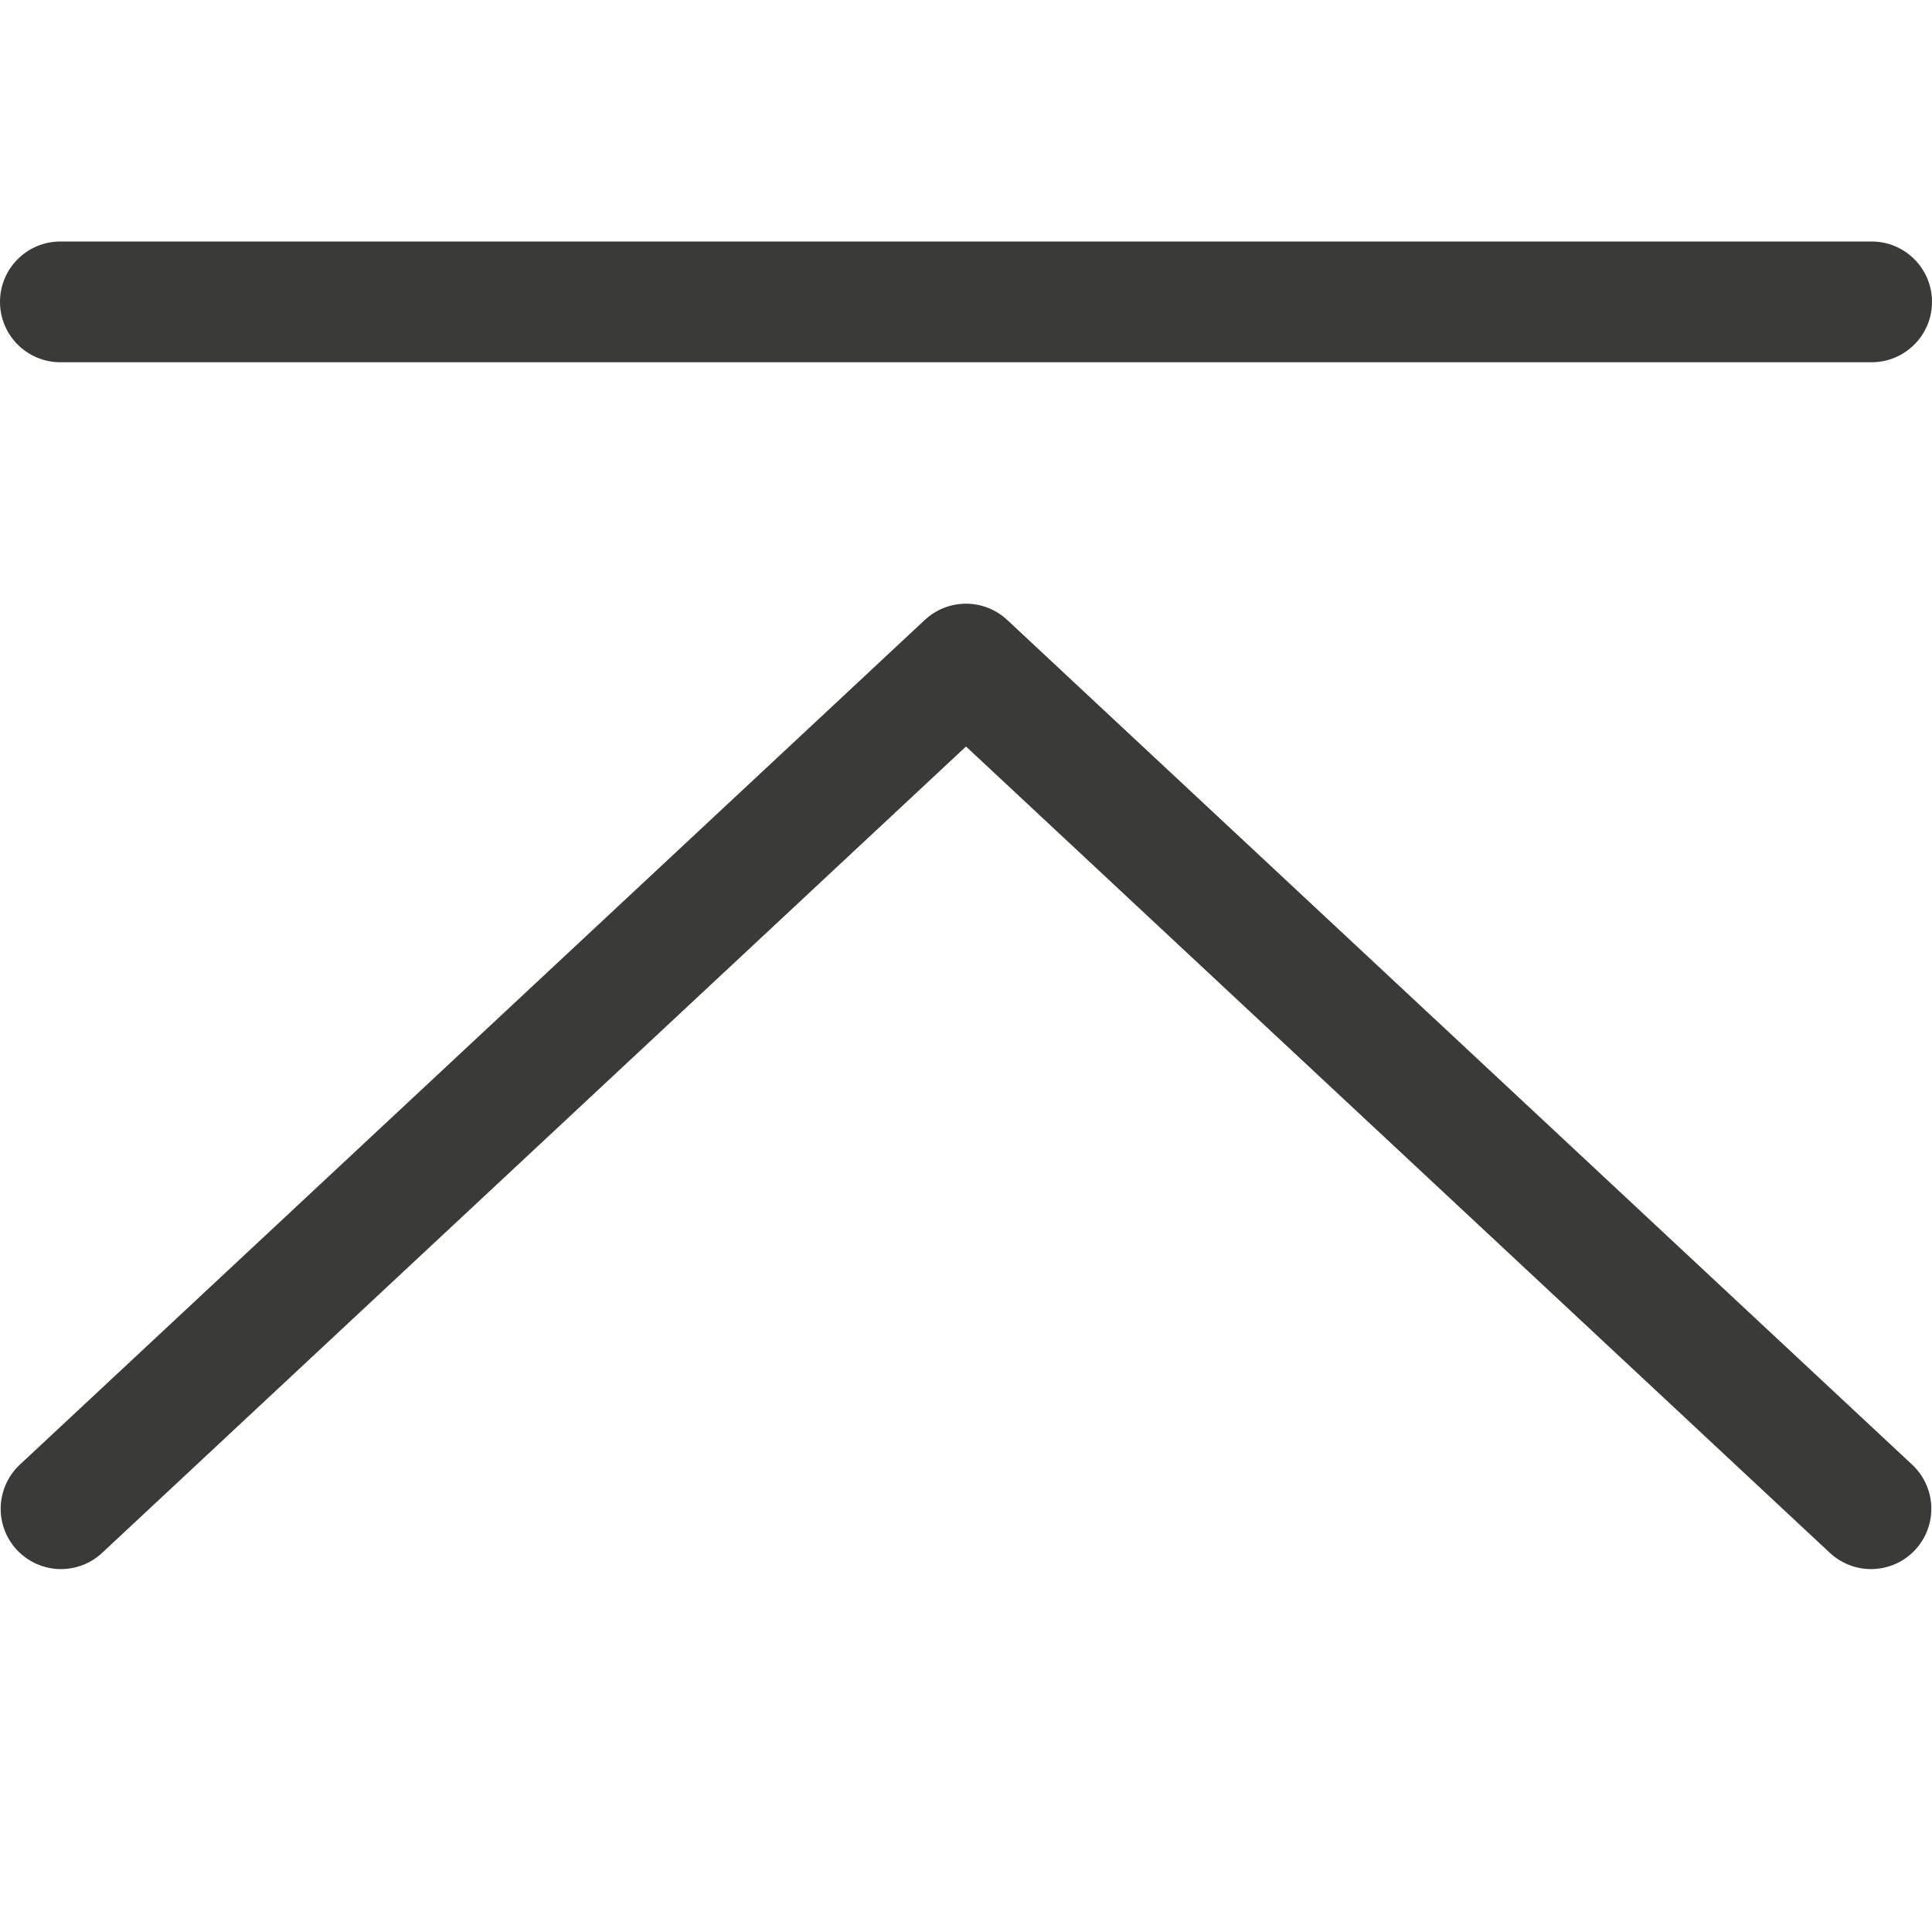
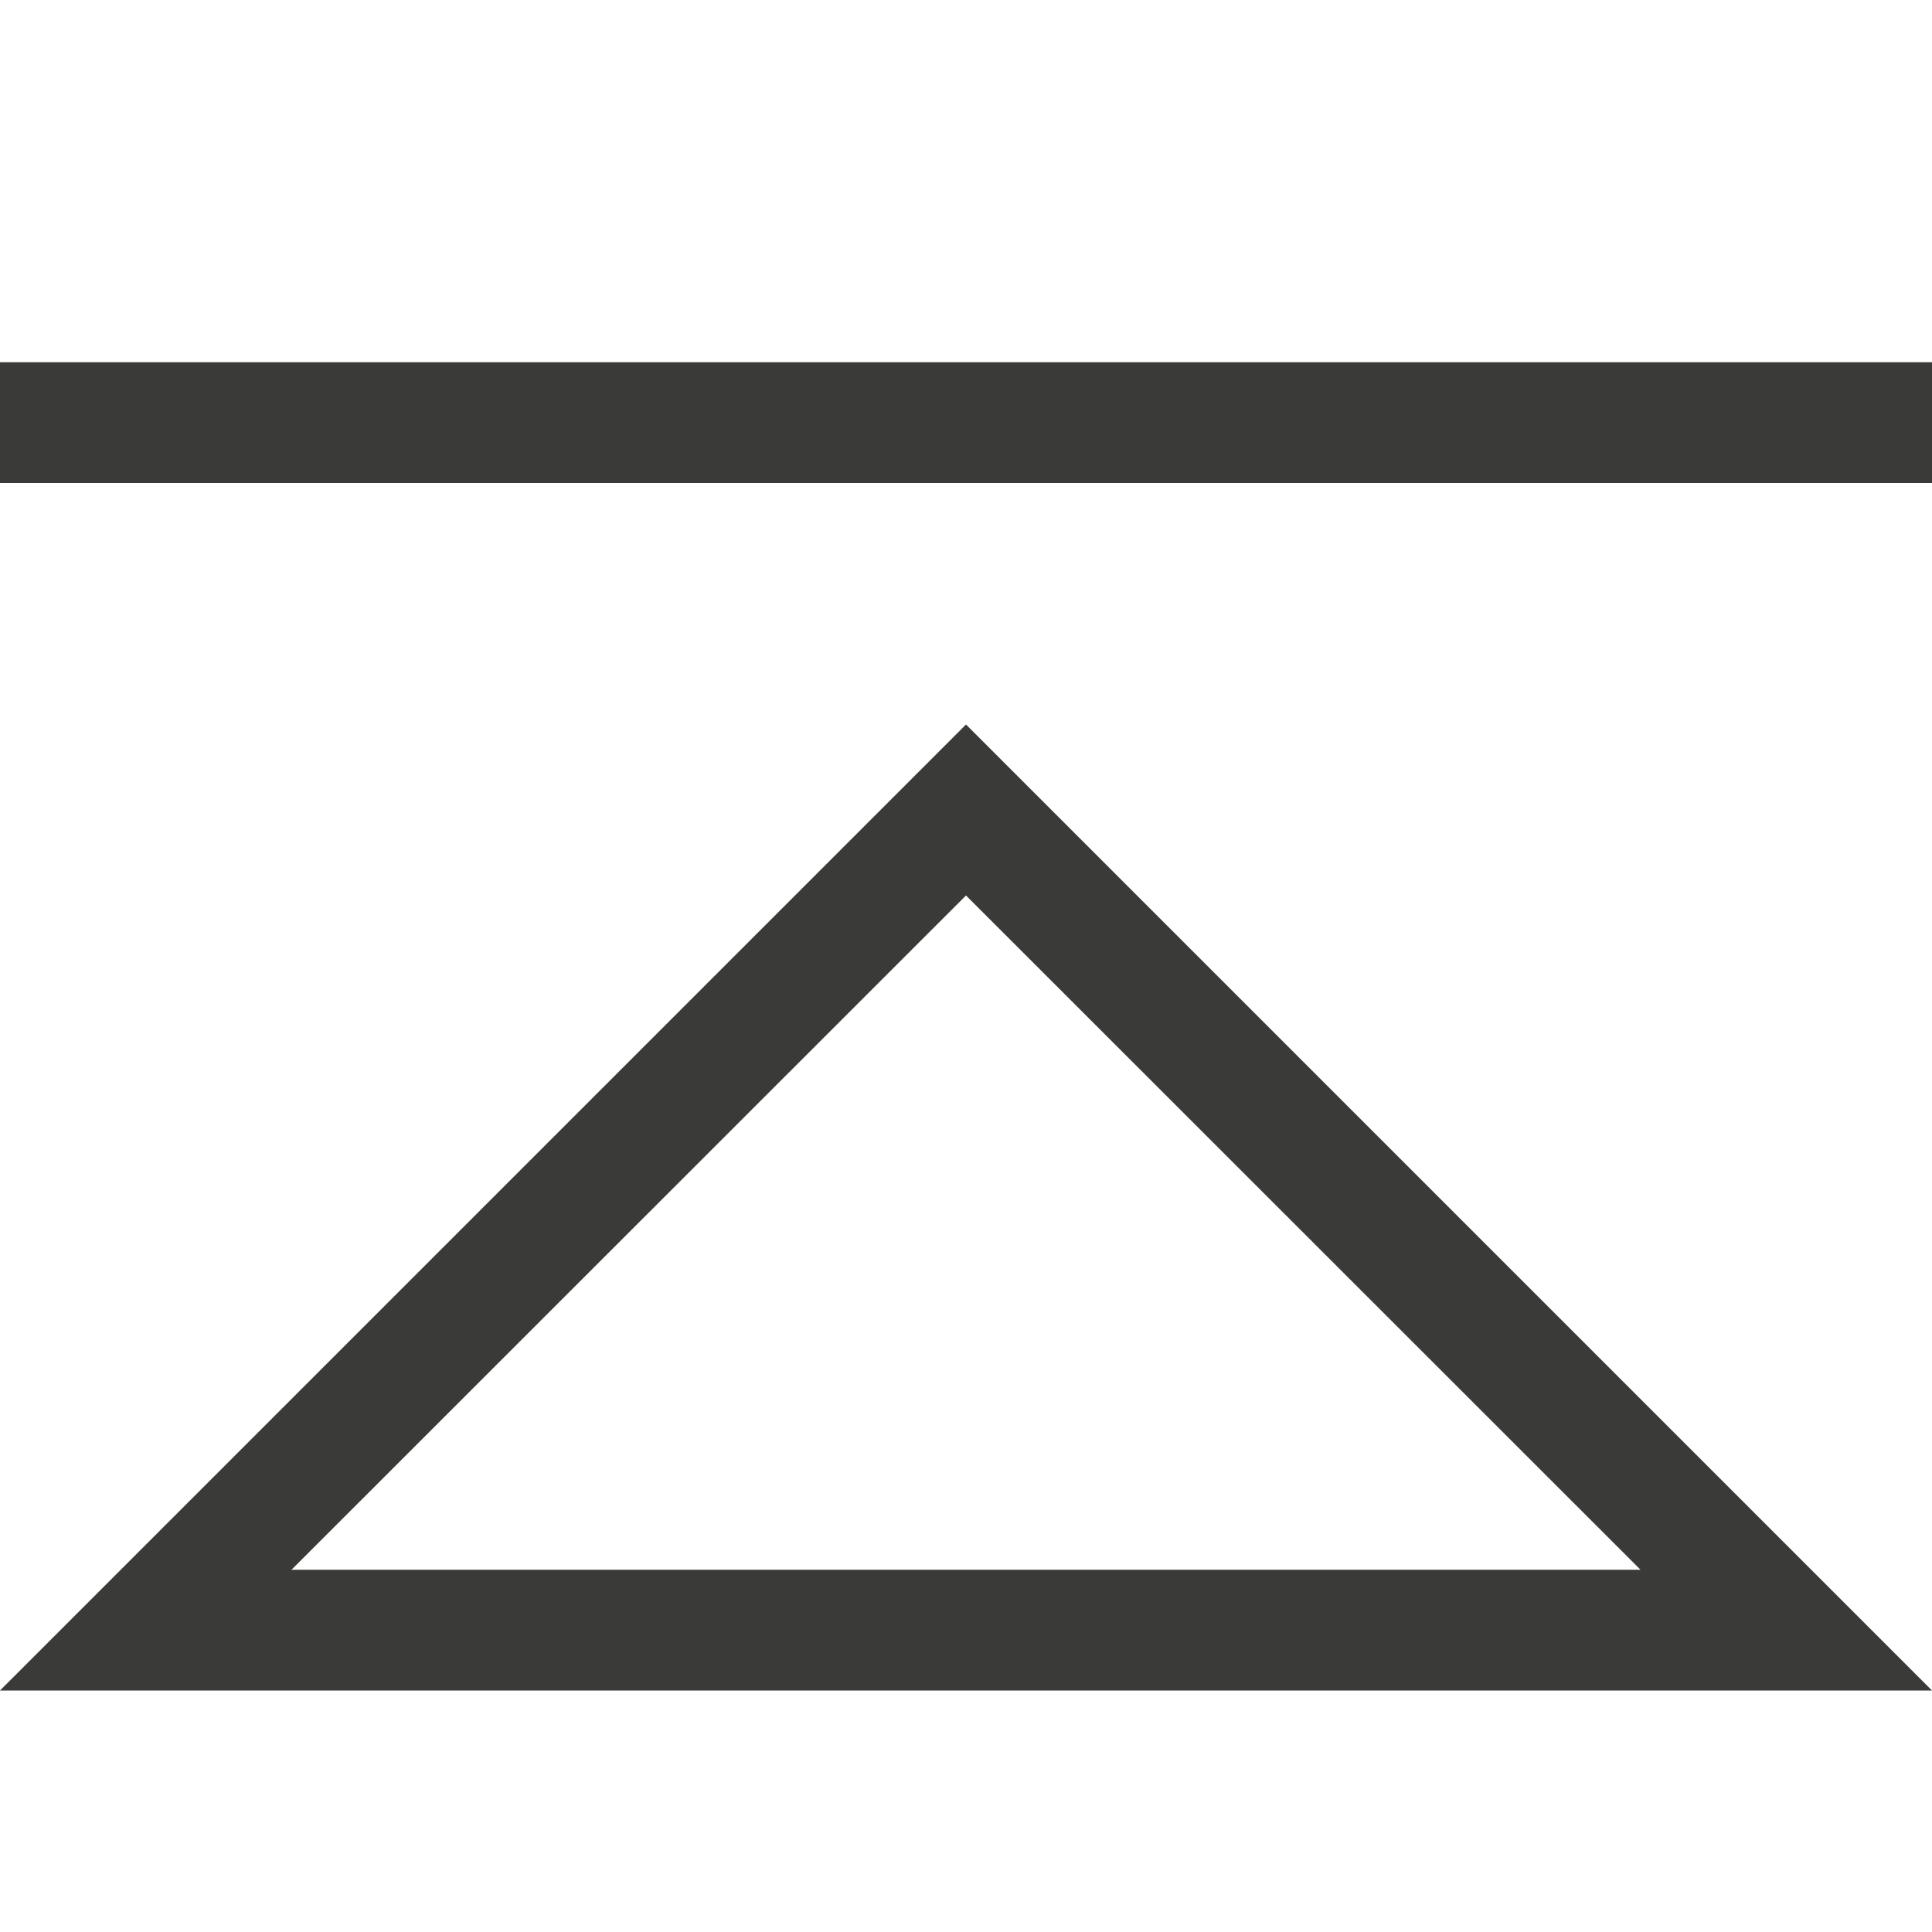
- <svg xmlns="http://www.w3.org/2000/svg" viewBox="0 0 16 16">/&amp;gt;<path d="m.505 12.495 7.495-6.996 7.495 6.996" fill="none" stroke="#3a3a38" stroke-linecap="round" stroke-linejoin="round" stroke-width=".999" />
-   <rect fill="#3a3a38" height="1" ry=".5" width="16" y="2" />
+ <svg xmlns="http://www.w3.org/2000/svg" viewBox="0 0 16 16">/&amp;amp;gt;<path d="m0 3h16v1h-16zm0 11 1-1 6.293-6.293.707-.707.707.707 6.293 6.293 1 1zm2.414-1h11.172l-5.586-5.584z" fill="#3a3a38" />
</svg>
